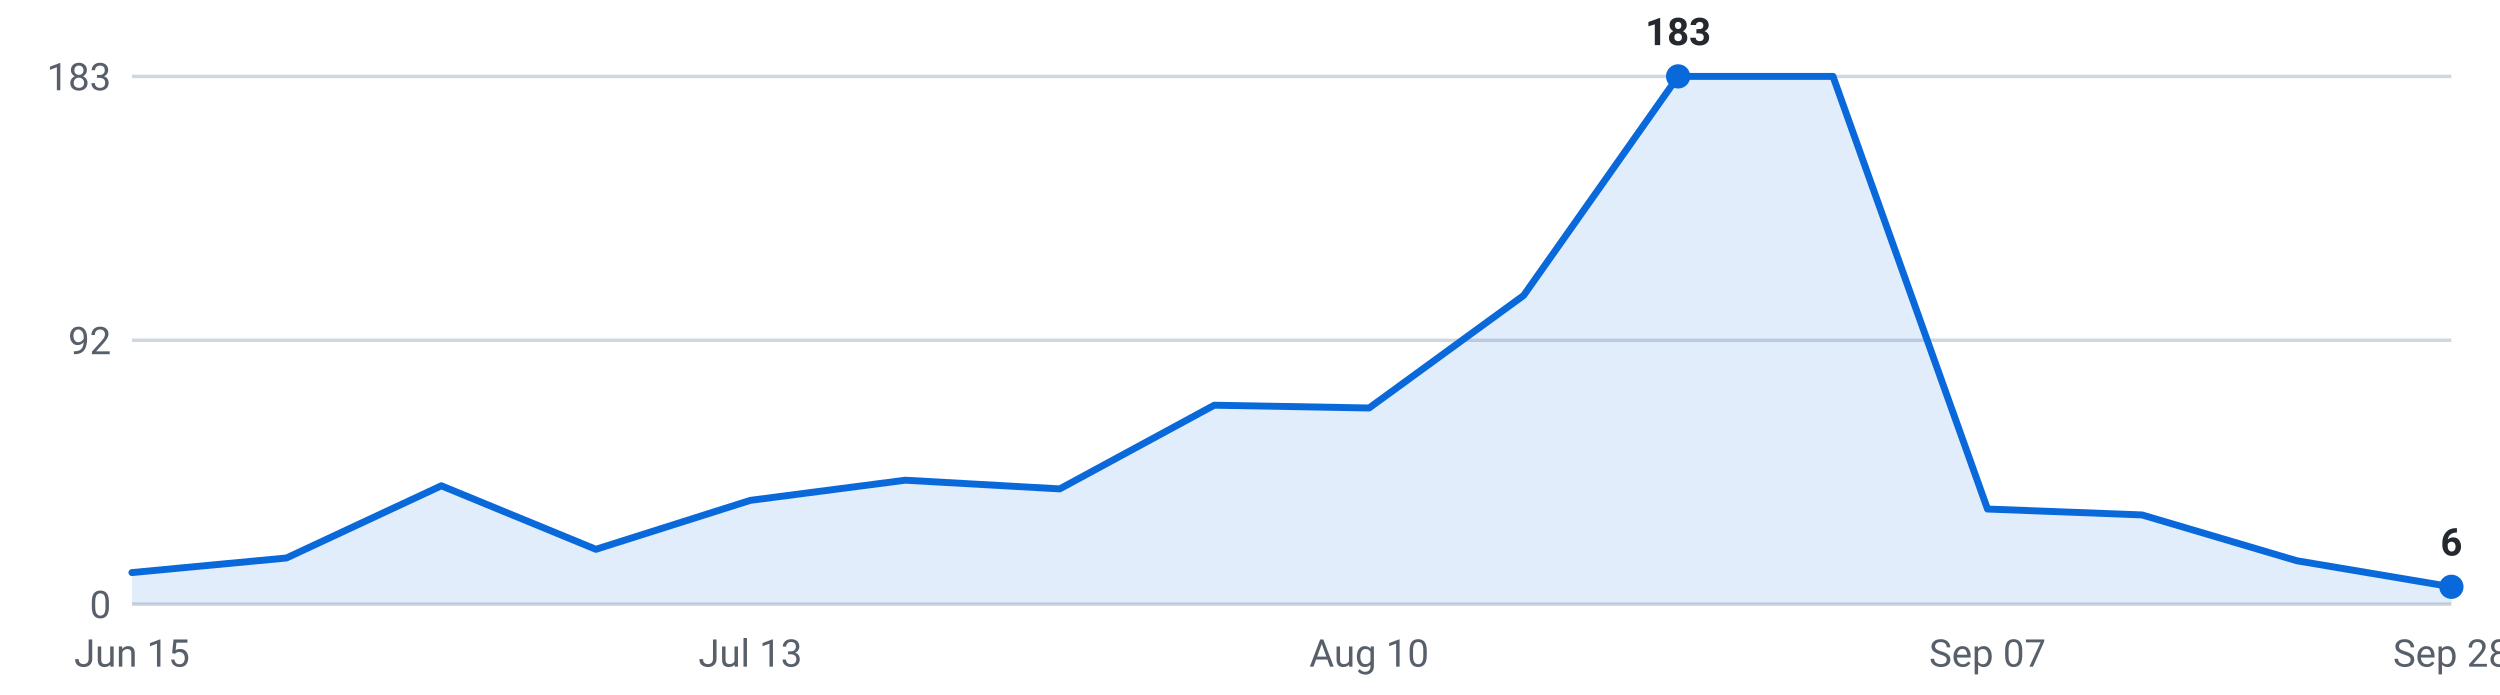
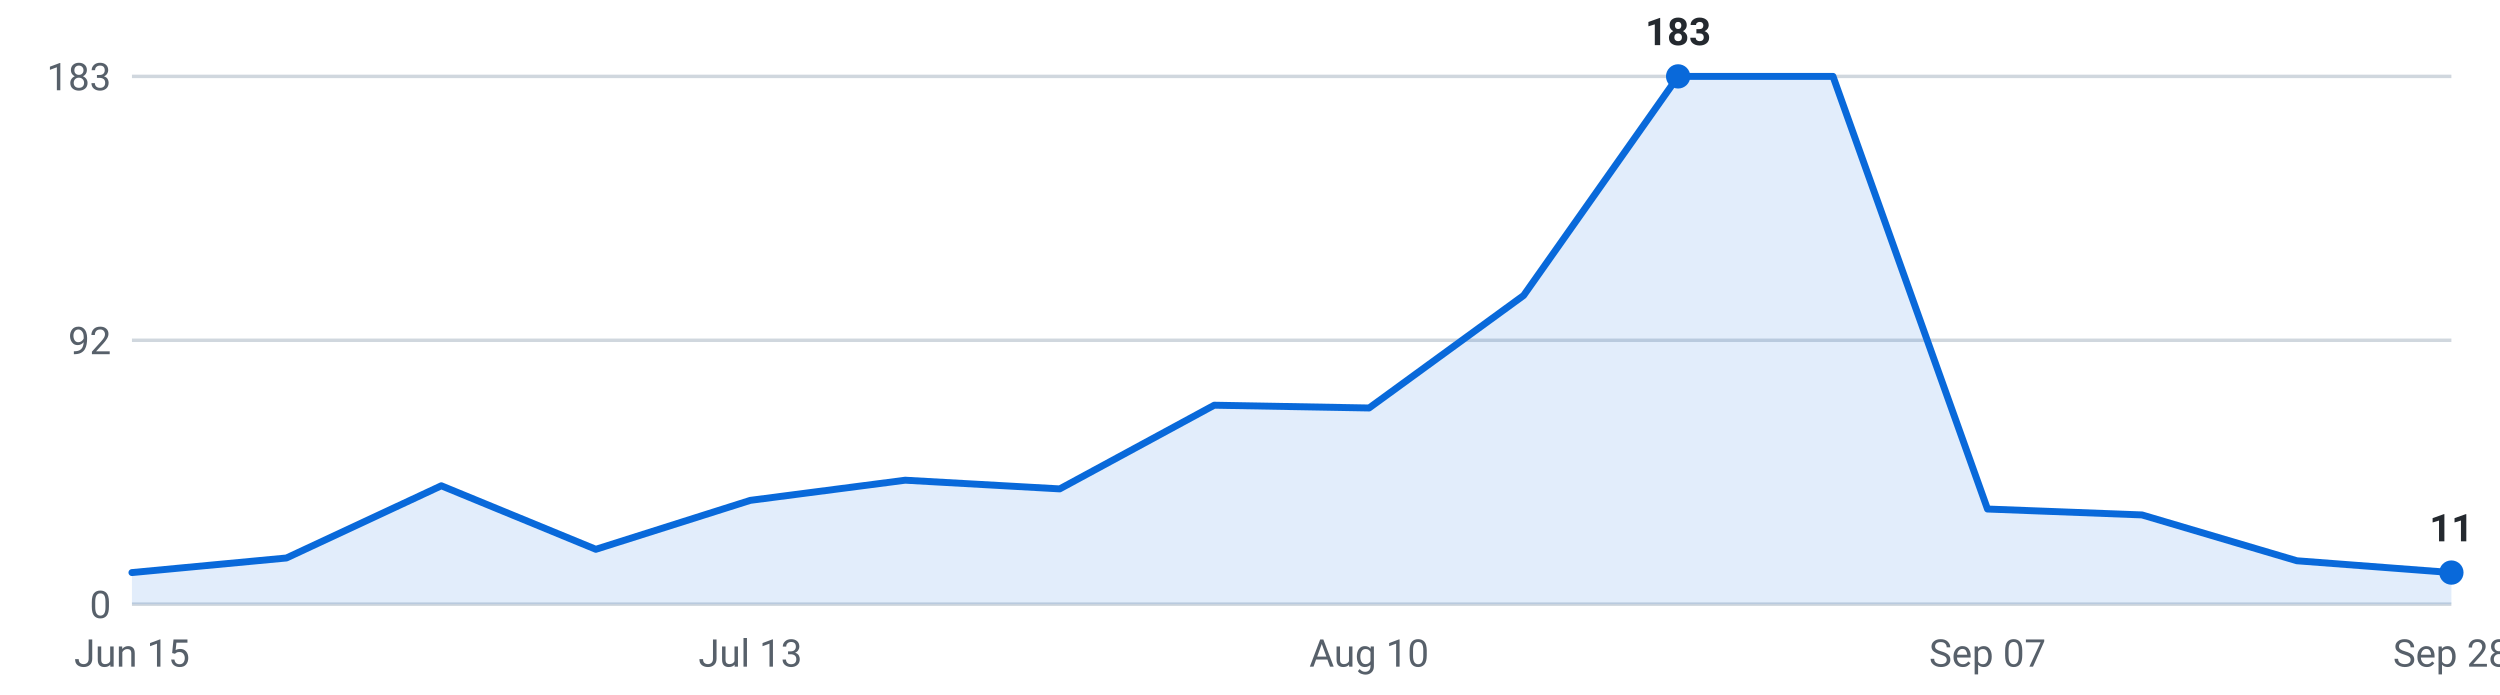
<svg xmlns="http://www.w3.org/2000/svg" viewBox="0 0 720 200" width="720" height="200" role="img" aria-label="Internships posted per week, last 16 weeks">
  <g font-family="-apple-system,Segoe UI,Roboto,sans-serif" font-size="11">
    <line x1="38" y1="174.0" x2="706" y2="174.0" stroke="#d0d7de" stroke-width="1" />
    <text x="32" y="178.0" text-anchor="end" fill="#57606a">0</text>
    <line x1="38" y1="98.0" x2="706" y2="98.0" stroke="#d0d7de" stroke-width="1" />
    <text x="32" y="102.0" text-anchor="end" fill="#57606a">92</text>
    <line x1="38" y1="22.0" x2="706" y2="22.0" stroke="#d0d7de" stroke-width="1" />
    <text x="32" y="26.0" text-anchor="end" fill="#57606a">183</text>
-     <path d="M38.0,174 L38.0,164.9 L82.5,160.7 L127.1,139.9 L171.6,158.2 L216.1,144.1 L260.7,138.3 L305.2,140.8 L349.7,116.7 L394.3,117.5 L438.8,85.1 L483.3,22.0 L527.9,22.0 L572.4,146.6 L616.9,148.3 L661.5,161.5 L706.0,169.0 L706.0,174 Z" fill="#0969da" fill-opacity="0.12" />
-     <polyline points="38.0,164.9 82.5,160.7 127.1,139.9 171.6,158.2 216.1,144.1 260.7,138.3 305.2,140.8 349.7,116.7 394.3,117.5 438.8,85.1 483.3,22.0 527.9,22.0 572.4,146.6 616.9,148.3 661.5,161.5 706.0,169.0" fill="none" stroke="#0969da" stroke-width="2" stroke-linejoin="round" stroke-linecap="round" />
+     <path d="M38.0,174 L38.0,164.9 L82.5,160.7 L127.1,139.9 L171.6,158.2 L216.1,144.1 L260.7,138.3 L305.2,140.8 L349.7,116.7 L394.3,117.5 L438.8,85.1 L483.3,22.0 L527.9,22.0 L572.4,146.6 L616.9,148.3 L661.5,161.5 L706.0,164.9 L706.0,174 Z" fill="#0969da" fill-opacity="0.12" />
+     <polyline points="38.0,164.9 82.5,160.7 127.1,139.9 171.6,158.2 216.1,144.1 260.7,138.3 305.2,140.8 349.7,116.7 394.3,117.5 438.8,85.1 483.3,22.0 527.9,22.0 572.4,146.6 616.9,148.3 661.5,161.5 706.0,164.9" fill="none" stroke="#0969da" stroke-width="2" stroke-linejoin="round" stroke-linecap="round" />
    <circle cx="483.3" cy="22.0" r="3.5" fill="#0969da" />
    <text x="483.3" y="13.0" text-anchor="middle" fill="#24292f" font-weight="600">183</text>
-     <circle cx="706.0" cy="169.0" r="3.5" fill="#0969da" />
-     <text x="706.0" y="160.0" text-anchor="middle" fill="#24292f" font-weight="600">6</text>
+     <circle cx="706.0" cy="164.9" r="3.5" fill="#0969da" />
+     <text x="706.0" y="155.9" text-anchor="middle" fill="#24292f" font-weight="600">11</text>
    <text x="38.0" y="192" text-anchor="middle" fill="#57606a">Jun 15</text>
    <text x="216.1" y="192" text-anchor="middle" fill="#57606a">Jul 13</text>
    <text x="394.3" y="192" text-anchor="middle" fill="#57606a">Aug 10</text>
    <text x="572.4" y="192" text-anchor="middle" fill="#57606a">Sep 07</text>
    <text x="706.0" y="192" text-anchor="middle" fill="#57606a">Sep 28</text>
  </g>
</svg>
